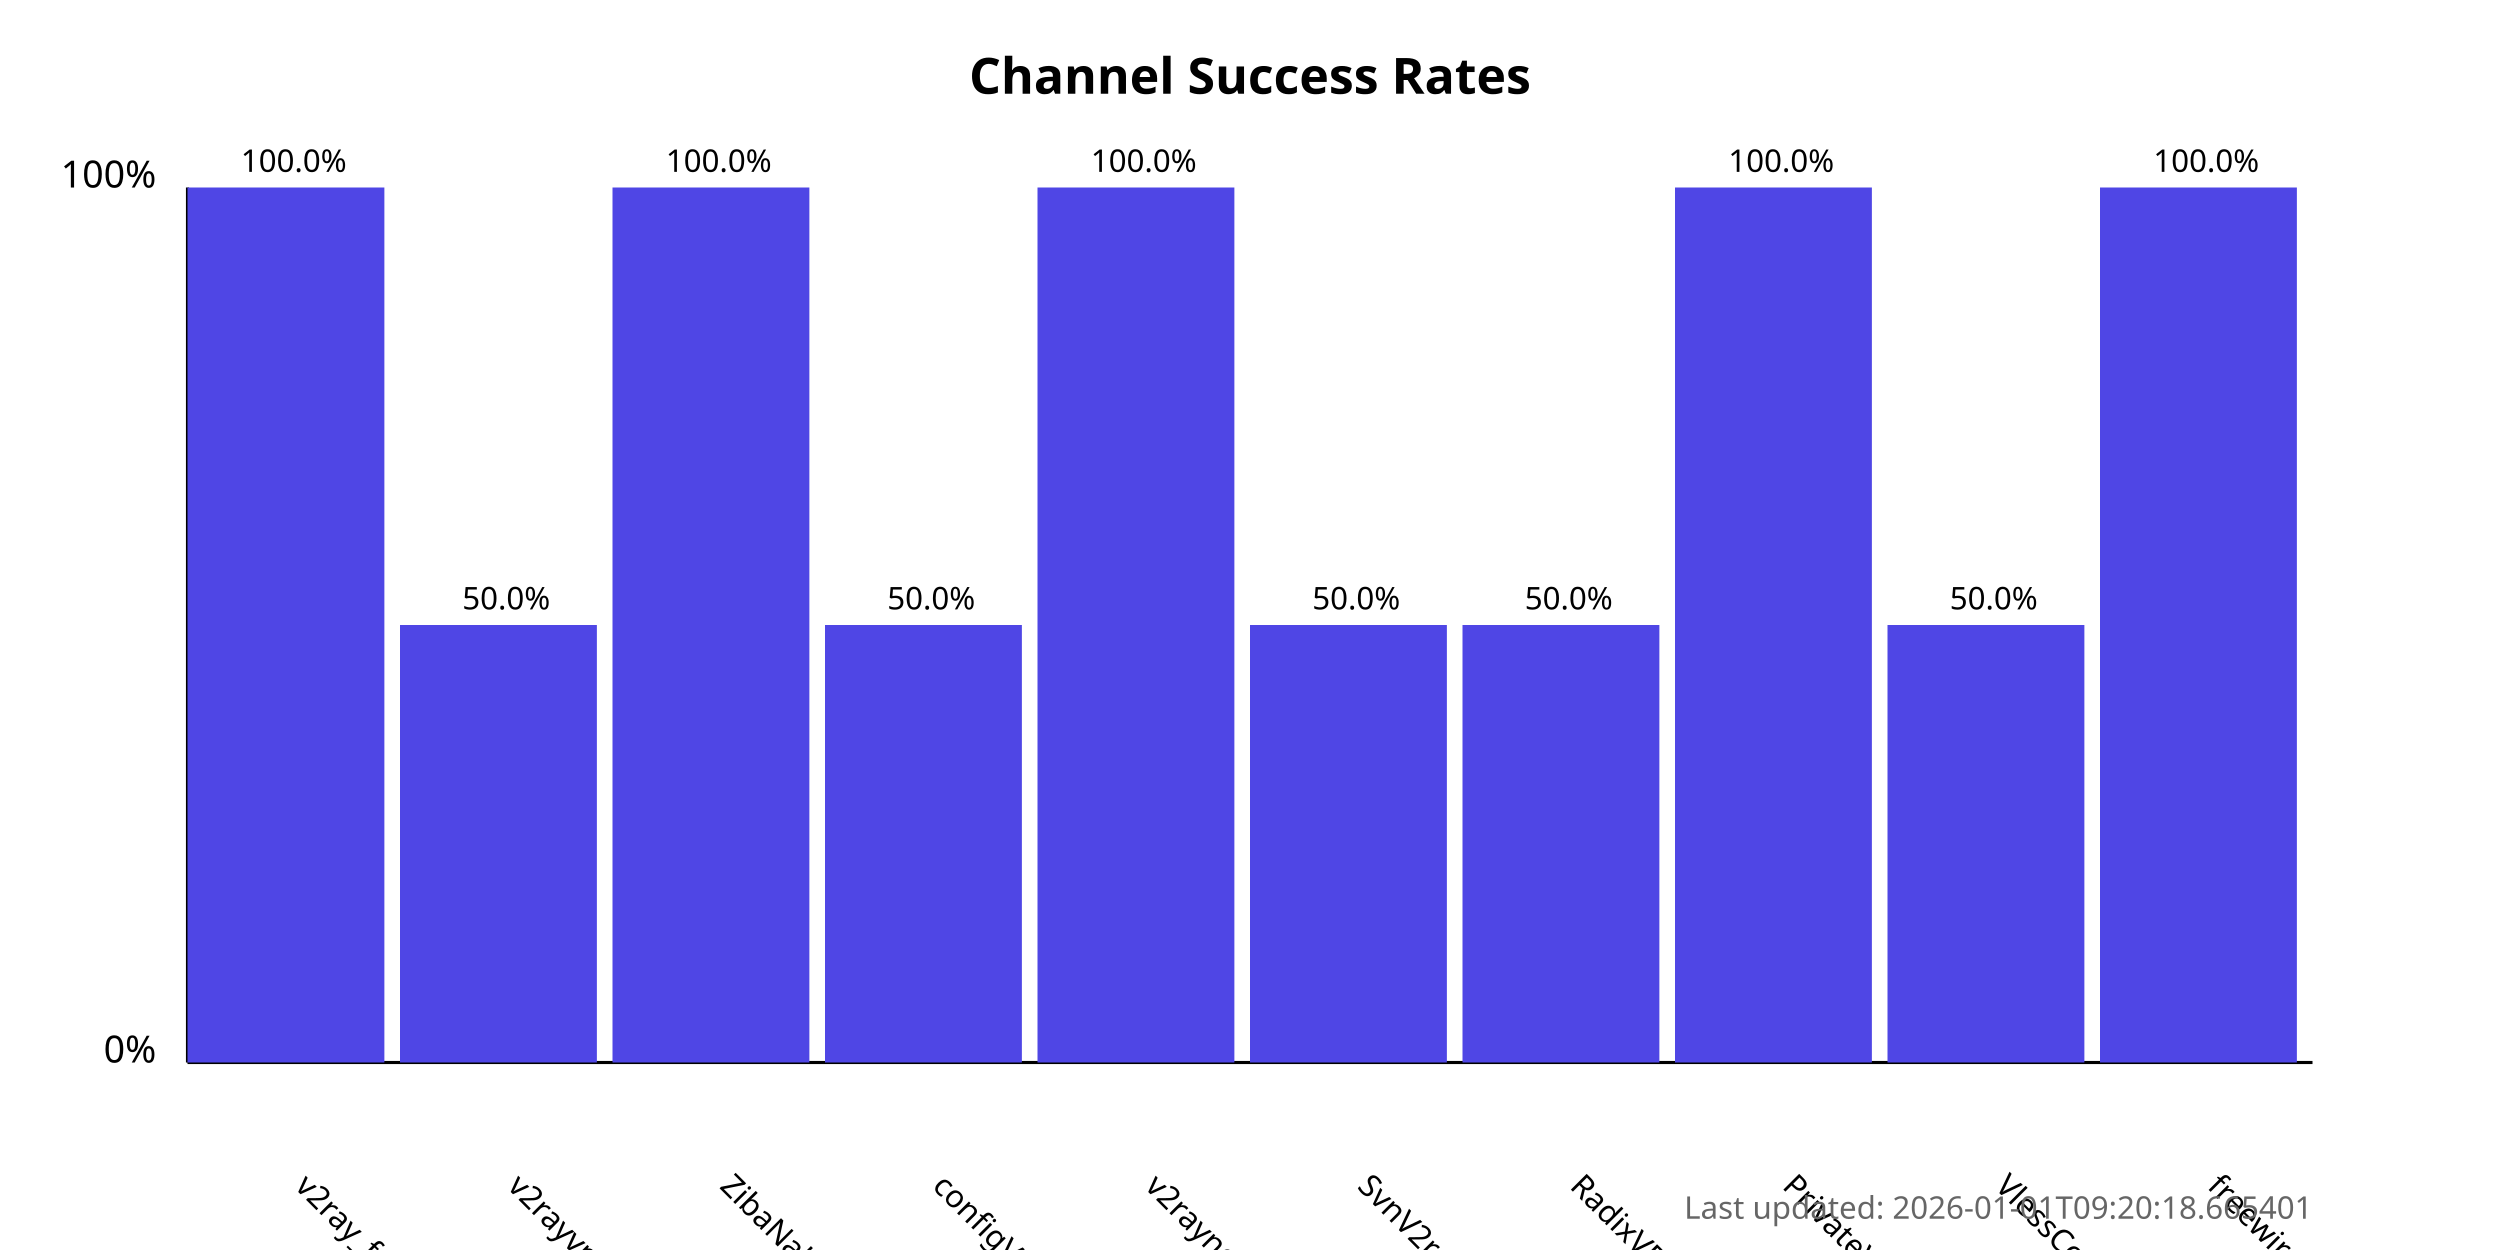
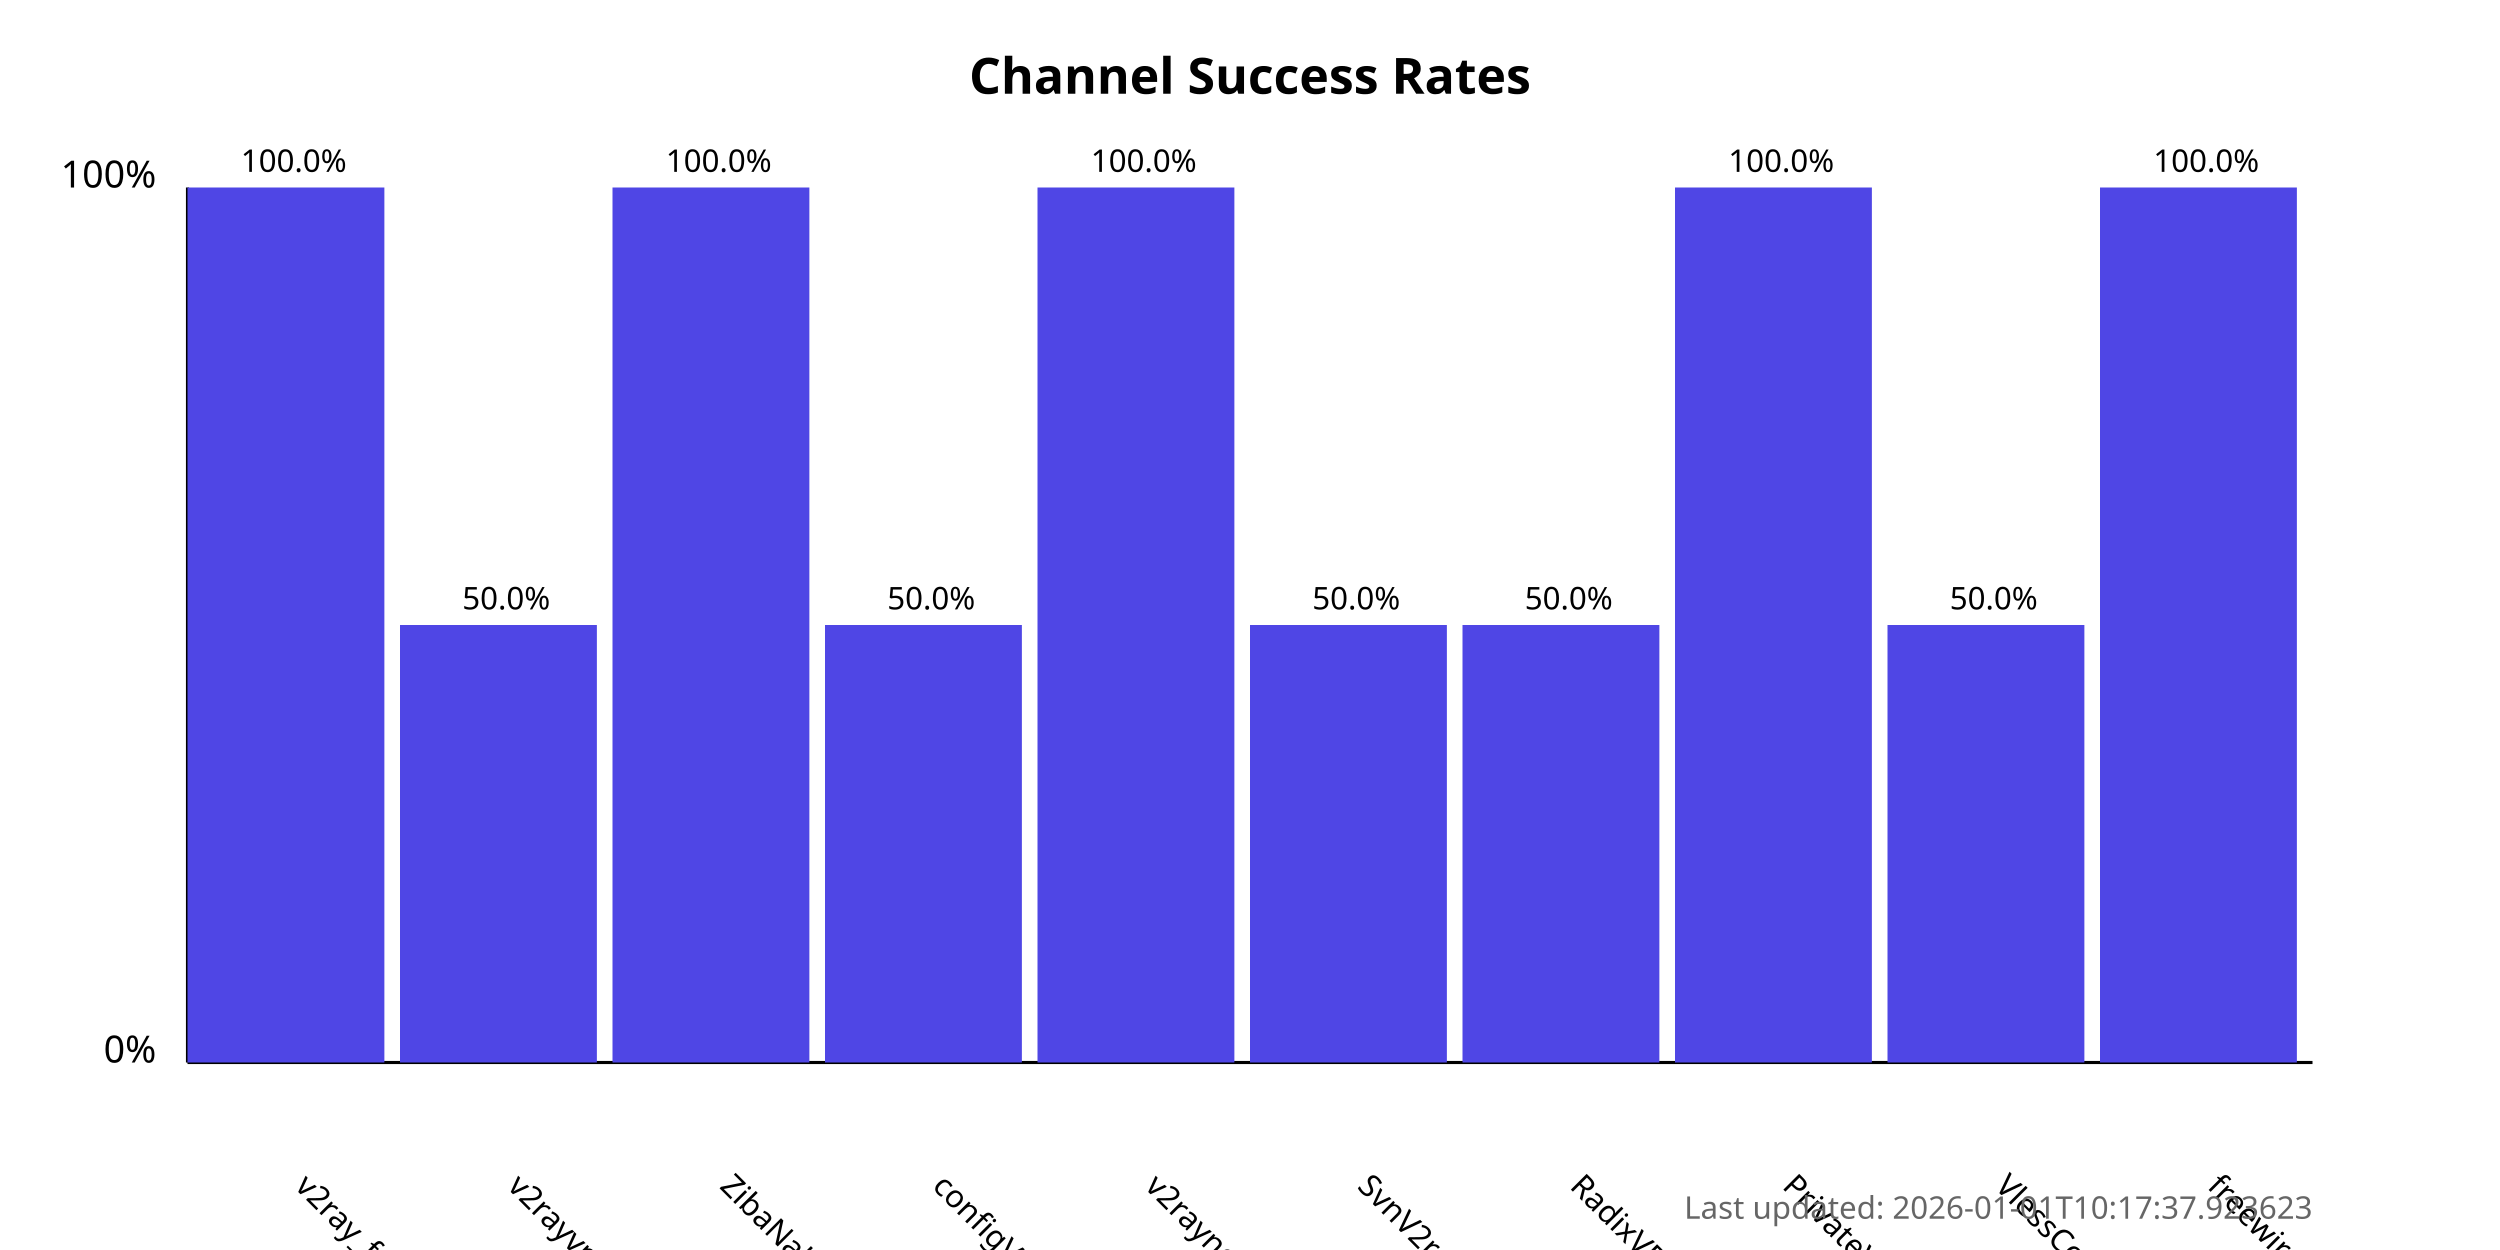
<svg xmlns="http://www.w3.org/2000/svg" width="800" height="400">
  <style>
            .chart-title { font: bold 16px sans-serif; }
            .axis-label { font: 12px sans-serif; }
            .tick-label { font: 10px sans-serif; }
            .bar { fill: #4f46e5; }
            .bar:hover { fill: #6366f1; }
            .timestamp { font: 10px sans-serif; fill: #666; }
        </style>
  <text x="400.0" y="30" text-anchor="middle" class="chart-title">
            Channel Success Rates
        </text>
  <line x1="60" y1="340" x2="60" y2="60" stroke="black" stroke-width="1" />
  <line x1="60" y1="340" x2="740" y2="340" stroke="black" stroke-width="1" />
  <text x="50" y="340" text-anchor="end" class="axis-label">0%</text>
  <text x="50" y="60" text-anchor="end" class="axis-label">100%</text>
  <g>
    <rect x="60" y="60.0" width="63.0" height="280.0" class="bar" />
    <text x="94.0" y="380" transform="rotate(45, 94.0, 380)" text-anchor="start" class="tick-label">
                v2ray_free_conf
            </text>
    <text x="94.0" y="55.0" text-anchor="middle" class="tick-label">
                100.0%
            </text>
  </g>
  <g>
    <rect x="128.0" y="200.0" width="63.0" height="140.0" class="bar" />
    <text x="162.0" y="380" transform="rotate(45, 162.0, 380)" text-anchor="start" class="tick-label">
                v2rayvpno
            </text>
    <text x="162.0" y="195.0" text-anchor="middle" class="tick-label">
                50.0%
            </text>
  </g>
  <g>
    <rect x="196.0" y="60.0" width="63.0" height="280.0" class="bar" />
    <text x="230.0" y="380" transform="rotate(45, 230.0, 380)" text-anchor="start" class="tick-label">
                ZibaNabz
            </text>
    <text x="230.0" y="55.0" text-anchor="middle" class="tick-label">
                100.0%
            </text>
  </g>
  <g>
    <rect x="264.0" y="200.0" width="63.0" height="140.0" class="bar" />
    <text x="298.0" y="380" transform="rotate(45, 298.0, 380)" text-anchor="start" class="tick-label">
                configV2rayForFree
            </text>
    <text x="298.0" y="195.0" text-anchor="middle" class="tick-label">
                50.0%
            </text>
  </g>
  <g>
    <rect x="332.0" y="60.0" width="63.0" height="280.0" class="bar" />
    <text x="366.0" y="380" transform="rotate(45, 366.0, 380)" text-anchor="start" class="tick-label">
                v2rayngvpn
            </text>
    <text x="366.0" y="55.0" text-anchor="middle" class="tick-label">
                100.0%
            </text>
  </g>
  <g>
    <rect x="400.0" y="200.0" width="63.0" height="140.0" class="bar" />
    <text x="434.0" y="380" transform="rotate(45, 434.0, 380)" text-anchor="start" class="tick-label">
                SvnV2ray
            </text>
    <text x="434.0" y="195.0" text-anchor="middle" class="tick-label">
                50.0%
            </text>
  </g>
  <g>
    <rect x="468.0" y="200.0" width="63.0" height="140.0" class="bar" />
    <text x="502.0" y="380" transform="rotate(45, 502.0, 380)" text-anchor="start" class="tick-label">
                RadixVPN
            </text>
    <text x="502.0" y="195.0" text-anchor="middle" class="tick-label">
                50.0%
            </text>
  </g>
  <g>
    <rect x="536.0" y="60.0" width="63.0" height="280.0" class="bar" />
    <text x="570.0" y="380" transform="rotate(45, 570.0, 380)" text-anchor="start" class="tick-label">
                PrivateVPNs
            </text>
    <text x="570.0" y="55.0" text-anchor="middle" class="tick-label">
                100.0%
            </text>
  </g>
  <g>
    <rect x="604.0" y="200.0" width="63.0" height="140.0" class="bar" />
    <text x="638.0" y="380" transform="rotate(45, 638.0, 380)" text-anchor="start" class="tick-label">
                VlessConfig
            </text>
    <text x="638.0" y="195.0" text-anchor="middle" class="tick-label">
                50.0%
            </text>
  </g>
  <g>
    <rect x="672.0" y="60.0" width="63.0" height="280.0" class="bar" />
    <text x="706.0" y="380" transform="rotate(45, 706.0, 380)" text-anchor="start" class="tick-label">
                freewireguard
            </text>
    <text x="706.0" y="55.0" text-anchor="middle" class="tick-label">
                100.0%
            </text>
  </g>
  <text x="740" y="390" text-anchor="end" class="timestamp">
-             Last updated: 2026-01-01T09:20:18.665401
+             Last updated: 2026-01-01T10:17:37.923623
        </text>
</svg>
